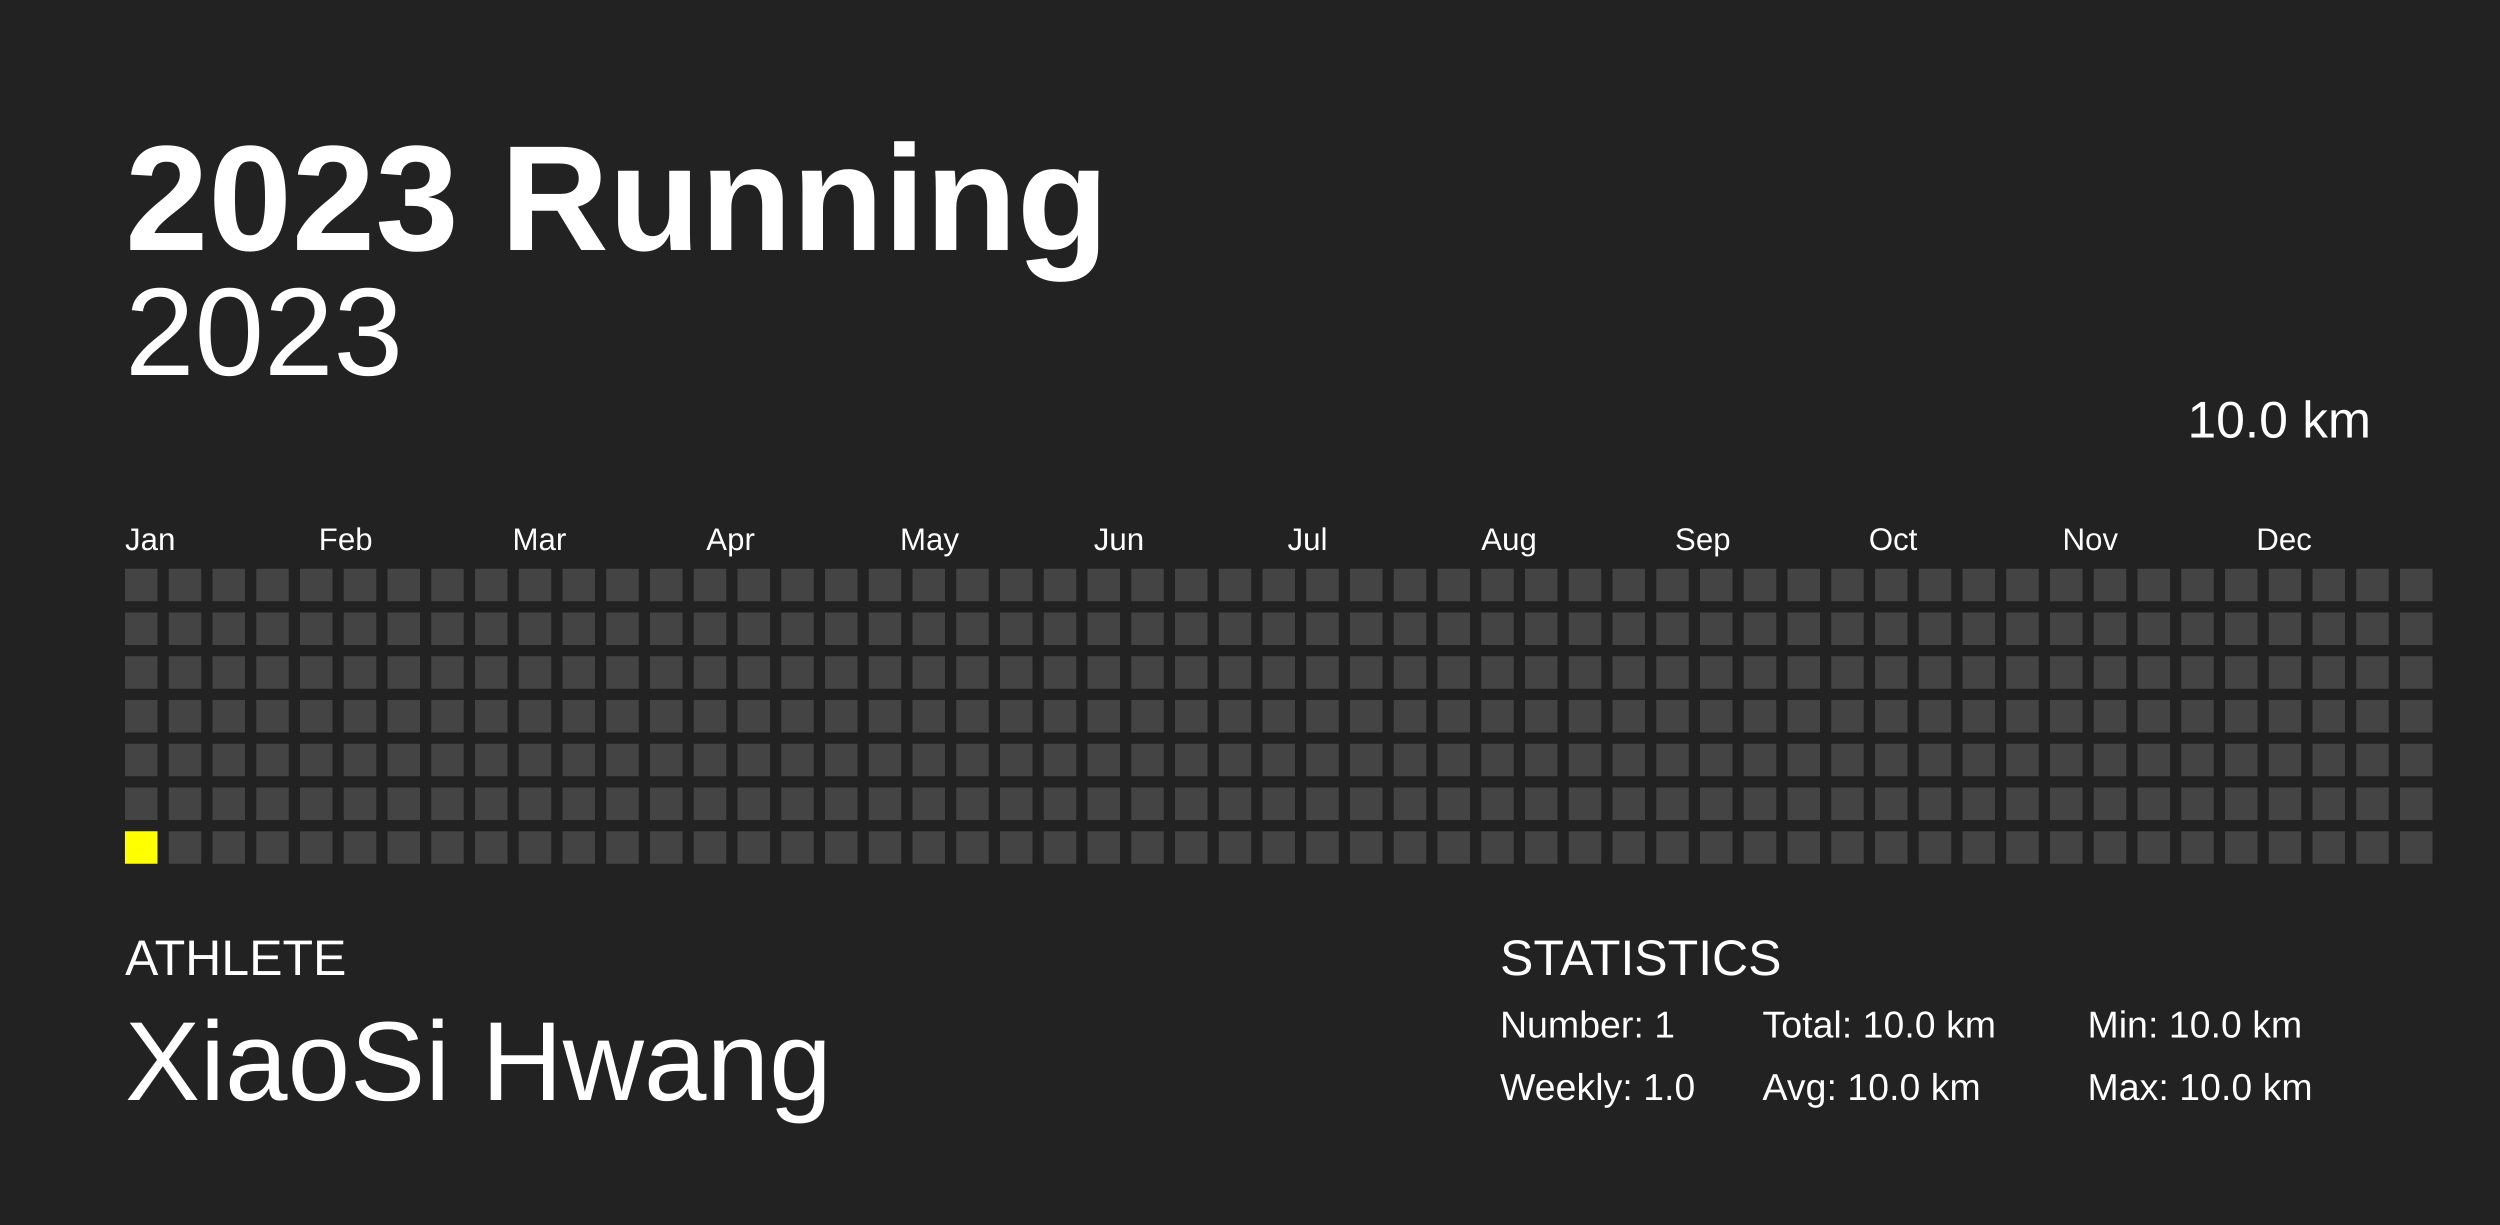
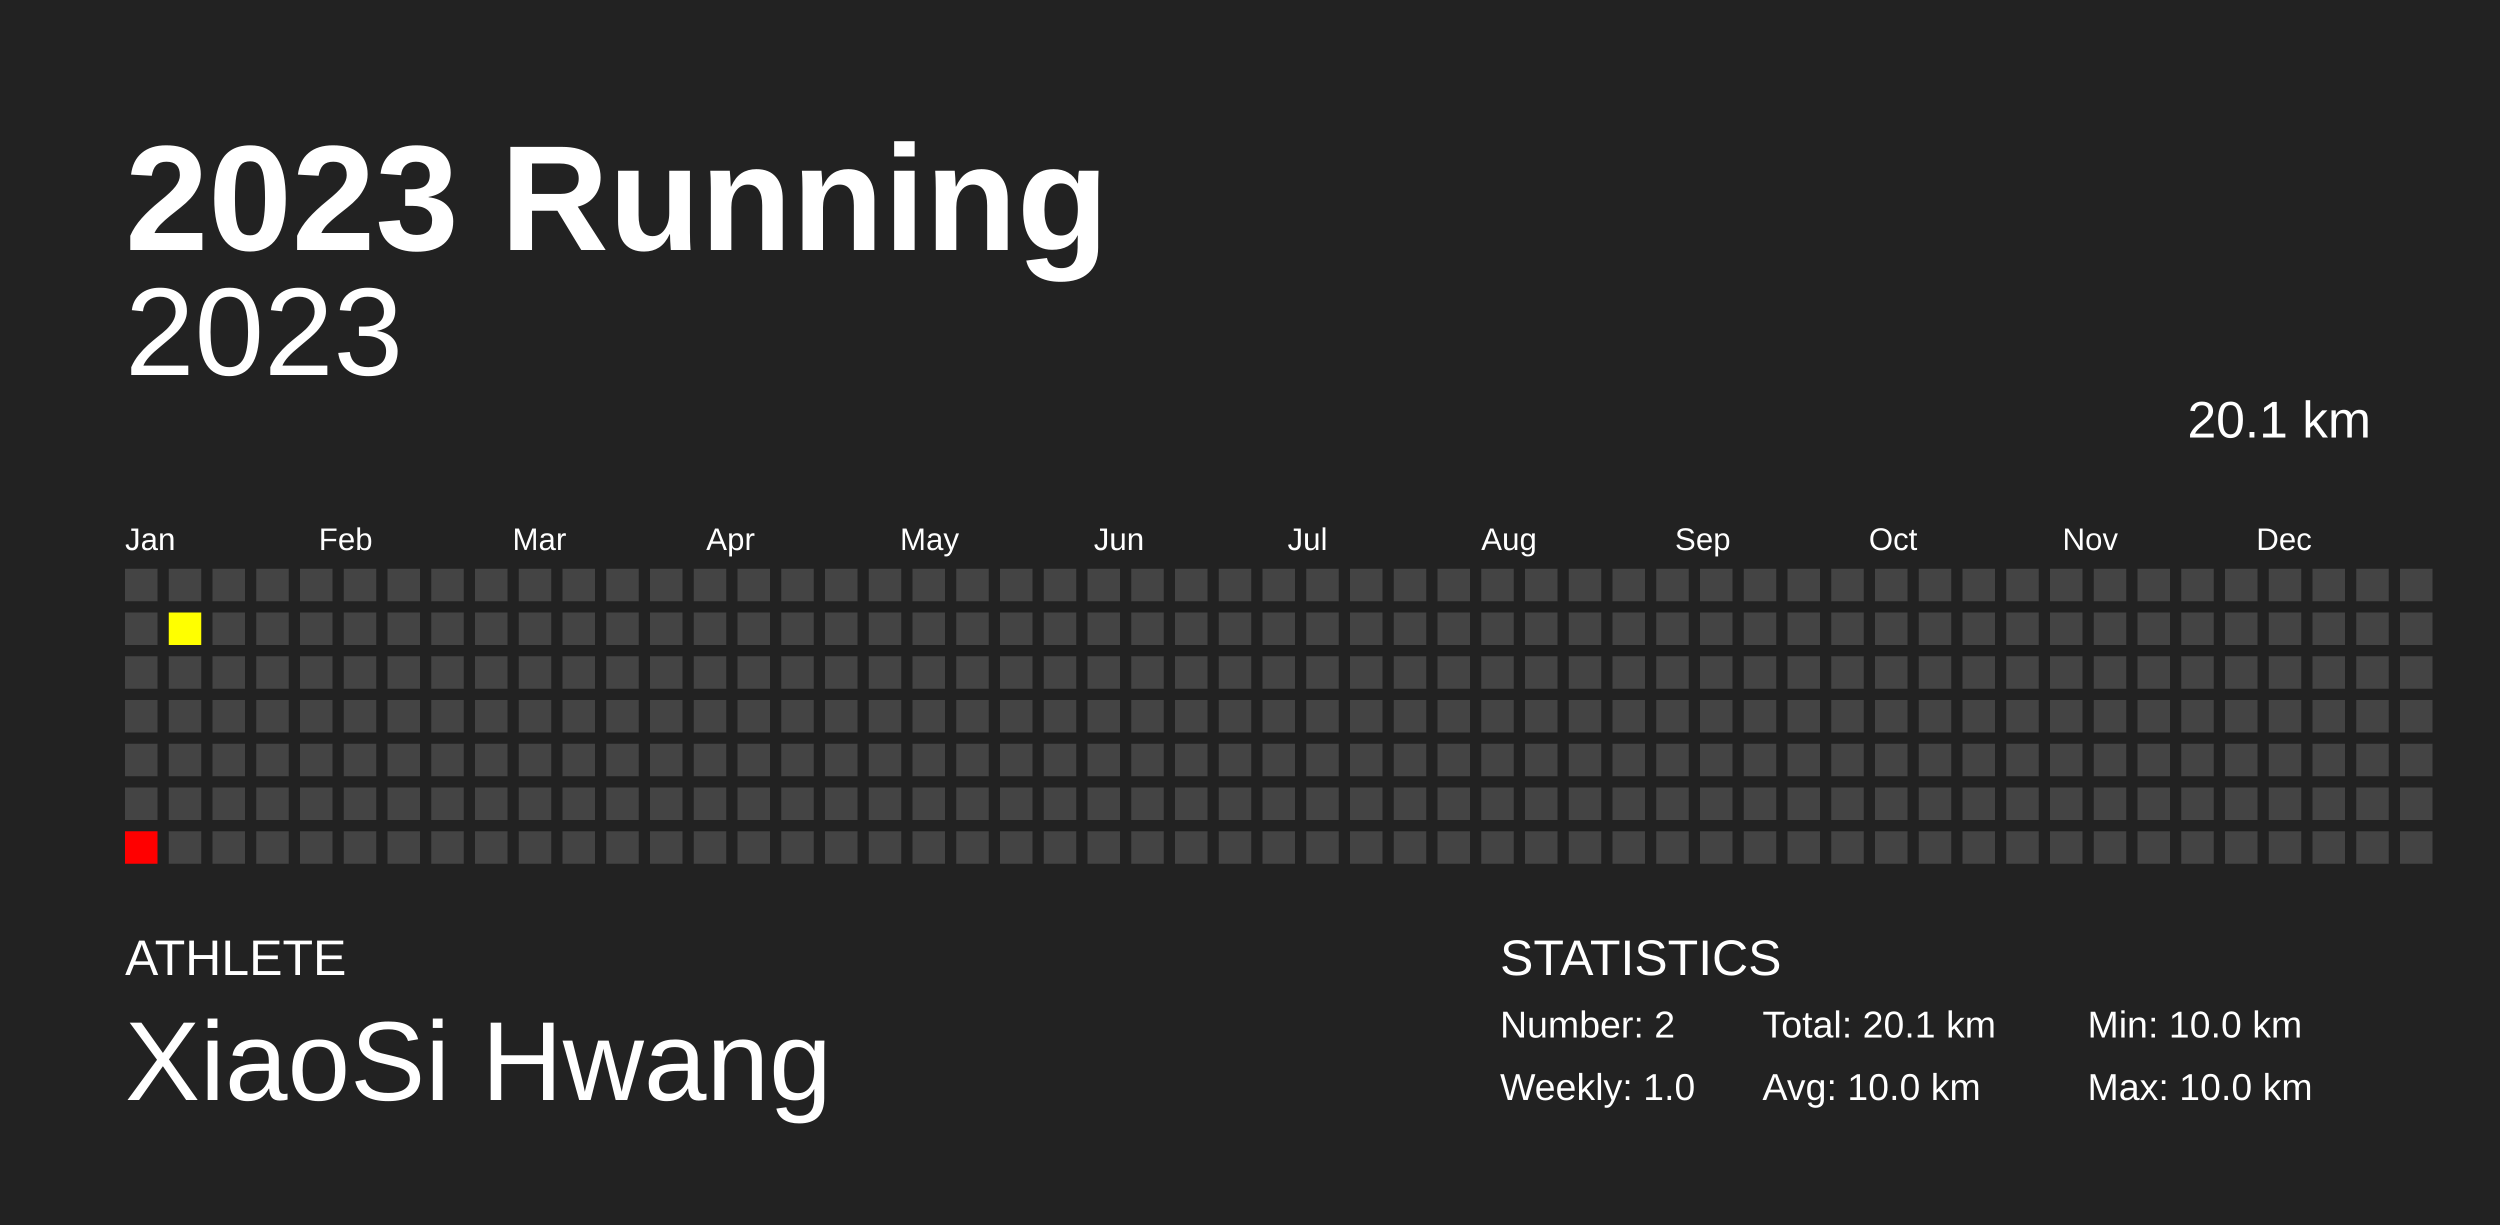
<svg xmlns="http://www.w3.org/2000/svg" baseProfile="full" height="98mm" version="1.1" viewBox="0,0,200,98" width="200mm">
  <defs />
  <rect fill="#222222" height="98" width="200" x="0" y="0" />
  <text fill="#FFFFFF" style="font-size:12px; font-family:Arial; font-weight:bold;" x="10" y="20">2023 Running</text>
  <text fill="#FFFFFF" style="font-size:4px; font-family:Arial" x="10" y="78">ATHLETE</text>
  <text fill="#FFFFFF" style="font-size:9px; font-family:Arial" x="10" y="88">XiaoSi Hwang</text>
  <text fill="#FFFFFF" style="font-size:4px; font-family:Arial" x="120" y="78">STATISTICS</text>
-   <text fill="#FFFFFF" style="font-size:3px; font-family:Arial" x="120" y="83">Number: 1</text>
+   <text fill="#FFFFFF" style="font-size:3px; font-family:Arial" x="120" y="83">Number: 2</text>
  <text fill="#FFFFFF" style="font-size:3px; font-family:Arial" x="120" y="88">Weekly: 1.0</text>
-   <text fill="#FFFFFF" style="font-size:3px; font-family:Arial" x="141" y="83">Total: 10.0 km</text>
+   <text fill="#FFFFFF" style="font-size:3px; font-family:Arial" x="141" y="83">Total: 20.1 km</text>
  <text fill="#FFFFFF" style="font-size:3px; font-family:Arial" x="141" y="88">Avg: 10.0 km</text>
  <text fill="#FFFFFF" style="font-size:3px; font-family:Arial" x="167" y="83">Min: 10.0 km</text>
  <text fill="#FFFFFF" style="font-size:3px; font-family:Arial" x="167" y="88">Max: 10.0 km</text>
  <text alignment-baseline="hanging" fill="#FFFFFF" style="font-size:10.0px; font-family:Arial;" x="10" y="30">2023</text>
-   <text alignment-baseline="hanging" fill="#FFFFFF" style="font-size:4.125px; font-family:Arial;" x="175" y="35">10.0 km</text>
+   <text alignment-baseline="hanging" fill="#FFFFFF" style="font-size:4.125px; font-family:Arial;" x="175" y="35">20.1 km</text>
  <text fill="#FFFFFF" style="font-size:2.5px; font-family:Arial" x="10.0" y="44">Jan</text>
  <text fill="#FFFFFF" style="font-size:2.5px; font-family:Arial" x="25.5" y="44">Feb</text>
  <text fill="#FFFFFF" style="font-size:2.5px; font-family:Arial" x="41.0" y="44">Mar</text>
  <text fill="#FFFFFF" style="font-size:2.5px; font-family:Arial" x="56.5" y="44">Apr</text>
  <text fill="#FFFFFF" style="font-size:2.5px; font-family:Arial" x="72.0" y="44">May</text>
  <text fill="#FFFFFF" style="font-size:2.5px; font-family:Arial" x="87.5" y="44">Jun</text>
  <text fill="#FFFFFF" style="font-size:2.5px; font-family:Arial" x="103.0" y="44">Jul</text>
  <text fill="#FFFFFF" style="font-size:2.5px; font-family:Arial" x="118.5" y="44">Aug</text>
  <text fill="#FFFFFF" style="font-size:2.5px; font-family:Arial" x="134.0" y="44">Sep</text>
  <text fill="#FFFFFF" style="font-size:2.5px; font-family:Arial" x="149.5" y="44">Oct</text>
  <text fill="#FFFFFF" style="font-size:2.5px; font-family:Arial" x="165.0" y="44">Nov</text>
  <text fill="#FFFFFF" style="font-size:2.5px; font-family:Arial" x="180.5" y="44">Dec</text>
  <rect fill="#444444" height="2.6" width="2.6" x="10.0" y="45.5" />
  <rect fill="#444444" height="2.6" width="2.6" x="10.0" y="49.0" />
  <rect fill="#444444" height="2.6" width="2.6" x="10.0" y="52.5" />
  <rect fill="#444444" height="2.6" width="2.6" x="10.0" y="56.0" />
  <rect fill="#444444" height="2.6" width="2.6" x="10.0" y="59.5" />
  <rect fill="#444444" height="2.6" width="2.6" x="10.0" y="63.0" />
-   <rect fill="yellow" height="2.6" width="2.6" x="10.0" y="66.5" />
+   <rect fill="#ff0000" height="2.6" width="2.6" x="10.0" y="66.5" />
  <rect fill="#444444" height="2.6" width="2.6" x="13.5" y="45.5" />
-   <rect fill="#444444" height="2.6" width="2.6" x="13.5" y="49.0" />
+   <rect fill="#ffff00" height="2.6" width="2.6" x="13.5" y="49.0" />
  <rect fill="#444444" height="2.6" width="2.6" x="13.5" y="52.5" />
  <rect fill="#444444" height="2.6" width="2.6" x="13.5" y="56.0" />
  <rect fill="#444444" height="2.6" width="2.6" x="13.5" y="59.5" />
  <rect fill="#444444" height="2.6" width="2.6" x="13.5" y="63.0" />
  <rect fill="#444444" height="2.6" width="2.6" x="13.5" y="66.5" />
  <rect fill="#444444" height="2.6" width="2.6" x="17.0" y="45.5" />
  <rect fill="#444444" height="2.6" width="2.6" x="17.0" y="49.0" />
  <rect fill="#444444" height="2.6" width="2.6" x="17.0" y="52.5" />
  <rect fill="#444444" height="2.6" width="2.6" x="17.0" y="56.0" />
  <rect fill="#444444" height="2.6" width="2.6" x="17.0" y="59.5" />
  <rect fill="#444444" height="2.6" width="2.6" x="17.0" y="63.0" />
  <rect fill="#444444" height="2.6" width="2.6" x="17.0" y="66.5" />
  <rect fill="#444444" height="2.6" width="2.6" x="20.5" y="45.5" />
  <rect fill="#444444" height="2.6" width="2.6" x="20.5" y="49.0" />
  <rect fill="#444444" height="2.6" width="2.6" x="20.5" y="52.5" />
  <rect fill="#444444" height="2.6" width="2.6" x="20.5" y="56.0" />
  <rect fill="#444444" height="2.6" width="2.6" x="20.5" y="59.5" />
  <rect fill="#444444" height="2.6" width="2.6" x="20.5" y="63.0" />
  <rect fill="#444444" height="2.6" width="2.6" x="20.5" y="66.5" />
  <rect fill="#444444" height="2.6" width="2.6" x="24.0" y="45.5" />
  <rect fill="#444444" height="2.6" width="2.6" x="24.0" y="49.0" />
  <rect fill="#444444" height="2.6" width="2.6" x="24.0" y="52.5" />
  <rect fill="#444444" height="2.6" width="2.6" x="24.0" y="56.0" />
  <rect fill="#444444" height="2.6" width="2.6" x="24.0" y="59.5" />
  <rect fill="#444444" height="2.6" width="2.6" x="24.0" y="63.0" />
  <rect fill="#444444" height="2.6" width="2.6" x="24.0" y="66.5" />
  <rect fill="#444444" height="2.6" width="2.6" x="27.5" y="45.5" />
  <rect fill="#444444" height="2.6" width="2.6" x="27.5" y="49.0" />
  <rect fill="#444444" height="2.6" width="2.6" x="27.5" y="52.5" />
  <rect fill="#444444" height="2.6" width="2.6" x="27.5" y="56.0" />
  <rect fill="#444444" height="2.6" width="2.6" x="27.5" y="59.5" />
  <rect fill="#444444" height="2.6" width="2.6" x="27.5" y="63.0" />
  <rect fill="#444444" height="2.6" width="2.6" x="27.5" y="66.5" />
  <rect fill="#444444" height="2.6" width="2.6" x="31.0" y="45.5" />
  <rect fill="#444444" height="2.6" width="2.6" x="31.0" y="49.0" />
  <rect fill="#444444" height="2.6" width="2.6" x="31.0" y="52.5" />
  <rect fill="#444444" height="2.6" width="2.6" x="31.0" y="56.0" />
  <rect fill="#444444" height="2.6" width="2.6" x="31.0" y="59.5" />
  <rect fill="#444444" height="2.6" width="2.6" x="31.0" y="63.0" />
  <rect fill="#444444" height="2.6" width="2.6" x="31.0" y="66.5" />
  <rect fill="#444444" height="2.6" width="2.6" x="34.5" y="45.5" />
  <rect fill="#444444" height="2.6" width="2.6" x="34.5" y="49.0" />
  <rect fill="#444444" height="2.6" width="2.6" x="34.5" y="52.5" />
  <rect fill="#444444" height="2.6" width="2.6" x="34.5" y="56.0" />
  <rect fill="#444444" height="2.6" width="2.6" x="34.5" y="59.5" />
  <rect fill="#444444" height="2.6" width="2.6" x="34.5" y="63.0" />
  <rect fill="#444444" height="2.6" width="2.6" x="34.5" y="66.5" />
  <rect fill="#444444" height="2.6" width="2.6" x="38.0" y="45.5" />
  <rect fill="#444444" height="2.6" width="2.6" x="38.0" y="49.0" />
  <rect fill="#444444" height="2.6" width="2.6" x="38.0" y="52.5" />
  <rect fill="#444444" height="2.6" width="2.6" x="38.0" y="56.0" />
  <rect fill="#444444" height="2.6" width="2.6" x="38.0" y="59.5" />
  <rect fill="#444444" height="2.6" width="2.6" x="38.0" y="63.0" />
  <rect fill="#444444" height="2.6" width="2.6" x="38.0" y="66.5" />
  <rect fill="#444444" height="2.6" width="2.6" x="41.5" y="45.5" />
  <rect fill="#444444" height="2.6" width="2.6" x="41.5" y="49.0" />
  <rect fill="#444444" height="2.6" width="2.6" x="41.5" y="52.5" />
  <rect fill="#444444" height="2.6" width="2.6" x="41.5" y="56.0" />
  <rect fill="#444444" height="2.6" width="2.6" x="41.5" y="59.5" />
  <rect fill="#444444" height="2.6" width="2.6" x="41.5" y="63.0" />
  <rect fill="#444444" height="2.6" width="2.6" x="41.5" y="66.5" />
  <rect fill="#444444" height="2.6" width="2.6" x="45.0" y="45.5" />
  <rect fill="#444444" height="2.6" width="2.6" x="45.0" y="49.0" />
  <rect fill="#444444" height="2.6" width="2.6" x="45.0" y="52.5" />
  <rect fill="#444444" height="2.6" width="2.6" x="45.0" y="56.0" />
  <rect fill="#444444" height="2.6" width="2.6" x="45.0" y="59.5" />
  <rect fill="#444444" height="2.6" width="2.6" x="45.0" y="63.0" />
  <rect fill="#444444" height="2.6" width="2.6" x="45.0" y="66.5" />
  <rect fill="#444444" height="2.6" width="2.6" x="48.5" y="45.5" />
  <rect fill="#444444" height="2.6" width="2.6" x="48.5" y="49.0" />
  <rect fill="#444444" height="2.6" width="2.6" x="48.5" y="52.5" />
  <rect fill="#444444" height="2.6" width="2.6" x="48.5" y="56.0" />
  <rect fill="#444444" height="2.6" width="2.6" x="48.5" y="59.5" />
  <rect fill="#444444" height="2.6" width="2.6" x="48.5" y="63.0" />
  <rect fill="#444444" height="2.6" width="2.6" x="48.5" y="66.5" />
  <rect fill="#444444" height="2.6" width="2.6" x="52.0" y="45.5" />
  <rect fill="#444444" height="2.6" width="2.6" x="52.0" y="49.0" />
  <rect fill="#444444" height="2.6" width="2.6" x="52.0" y="52.5" />
  <rect fill="#444444" height="2.6" width="2.6" x="52.0" y="56.0" />
  <rect fill="#444444" height="2.6" width="2.6" x="52.0" y="59.5" />
  <rect fill="#444444" height="2.6" width="2.6" x="52.0" y="63.0" />
  <rect fill="#444444" height="2.6" width="2.6" x="52.0" y="66.5" />
  <rect fill="#444444" height="2.6" width="2.6" x="55.5" y="45.5" />
  <rect fill="#444444" height="2.6" width="2.6" x="55.5" y="49.0" />
  <rect fill="#444444" height="2.6" width="2.6" x="55.5" y="52.5" />
  <rect fill="#444444" height="2.6" width="2.6" x="55.5" y="56.0" />
  <rect fill="#444444" height="2.6" width="2.6" x="55.5" y="59.5" />
  <rect fill="#444444" height="2.6" width="2.6" x="55.5" y="63.0" />
  <rect fill="#444444" height="2.6" width="2.6" x="55.5" y="66.5" />
  <rect fill="#444444" height="2.6" width="2.6" x="59.0" y="45.5" />
  <rect fill="#444444" height="2.6" width="2.6" x="59.0" y="49.0" />
  <rect fill="#444444" height="2.6" width="2.6" x="59.0" y="52.5" />
  <rect fill="#444444" height="2.6" width="2.6" x="59.0" y="56.0" />
  <rect fill="#444444" height="2.6" width="2.6" x="59.0" y="59.5" />
  <rect fill="#444444" height="2.6" width="2.6" x="59.0" y="63.0" />
  <rect fill="#444444" height="2.6" width="2.6" x="59.0" y="66.5" />
  <rect fill="#444444" height="2.6" width="2.6" x="62.5" y="45.5" />
  <rect fill="#444444" height="2.6" width="2.6" x="62.5" y="49.0" />
  <rect fill="#444444" height="2.6" width="2.6" x="62.5" y="52.5" />
  <rect fill="#444444" height="2.6" width="2.6" x="62.5" y="56.0" />
  <rect fill="#444444" height="2.6" width="2.6" x="62.5" y="59.5" />
  <rect fill="#444444" height="2.6" width="2.6" x="62.5" y="63.0" />
  <rect fill="#444444" height="2.6" width="2.6" x="62.5" y="66.5" />
  <rect fill="#444444" height="2.6" width="2.6" x="66.0" y="45.5" />
  <rect fill="#444444" height="2.6" width="2.6" x="66.0" y="49.0" />
  <rect fill="#444444" height="2.6" width="2.6" x="66.0" y="52.5" />
  <rect fill="#444444" height="2.6" width="2.6" x="66.0" y="56.0" />
  <rect fill="#444444" height="2.6" width="2.6" x="66.0" y="59.5" />
  <rect fill="#444444" height="2.6" width="2.6" x="66.0" y="63.0" />
  <rect fill="#444444" height="2.6" width="2.6" x="66.0" y="66.5" />
  <rect fill="#444444" height="2.6" width="2.6" x="69.5" y="45.5" />
  <rect fill="#444444" height="2.6" width="2.6" x="69.5" y="49.0" />
  <rect fill="#444444" height="2.6" width="2.6" x="69.5" y="52.5" />
  <rect fill="#444444" height="2.6" width="2.6" x="69.5" y="56.0" />
  <rect fill="#444444" height="2.6" width="2.6" x="69.5" y="59.5" />
  <rect fill="#444444" height="2.6" width="2.6" x="69.5" y="63.0" />
  <rect fill="#444444" height="2.6" width="2.6" x="69.5" y="66.5" />
  <rect fill="#444444" height="2.6" width="2.6" x="73.0" y="45.5" />
  <rect fill="#444444" height="2.6" width="2.6" x="73.0" y="49.0" />
  <rect fill="#444444" height="2.6" width="2.6" x="73.0" y="52.5" />
  <rect fill="#444444" height="2.6" width="2.6" x="73.0" y="56.0" />
  <rect fill="#444444" height="2.6" width="2.6" x="73.0" y="59.5" />
  <rect fill="#444444" height="2.6" width="2.6" x="73.0" y="63.0" />
  <rect fill="#444444" height="2.6" width="2.6" x="73.0" y="66.5" />
  <rect fill="#444444" height="2.6" width="2.6" x="76.5" y="45.5" />
  <rect fill="#444444" height="2.6" width="2.6" x="76.5" y="49.0" />
  <rect fill="#444444" height="2.6" width="2.6" x="76.5" y="52.5" />
  <rect fill="#444444" height="2.6" width="2.6" x="76.5" y="56.0" />
  <rect fill="#444444" height="2.6" width="2.6" x="76.5" y="59.5" />
  <rect fill="#444444" height="2.6" width="2.6" x="76.5" y="63.0" />
  <rect fill="#444444" height="2.6" width="2.6" x="76.5" y="66.5" />
  <rect fill="#444444" height="2.6" width="2.6" x="80.0" y="45.5" />
  <rect fill="#444444" height="2.6" width="2.6" x="80.0" y="49.0" />
  <rect fill="#444444" height="2.6" width="2.6" x="80.0" y="52.5" />
  <rect fill="#444444" height="2.6" width="2.6" x="80.0" y="56.0" />
  <rect fill="#444444" height="2.6" width="2.6" x="80.0" y="59.5" />
  <rect fill="#444444" height="2.6" width="2.6" x="80.0" y="63.0" />
  <rect fill="#444444" height="2.6" width="2.6" x="80.0" y="66.5" />
  <rect fill="#444444" height="2.6" width="2.6" x="83.5" y="45.5" />
  <rect fill="#444444" height="2.6" width="2.6" x="83.5" y="49.0" />
  <rect fill="#444444" height="2.6" width="2.6" x="83.5" y="52.5" />
  <rect fill="#444444" height="2.6" width="2.6" x="83.5" y="56.0" />
  <rect fill="#444444" height="2.6" width="2.6" x="83.5" y="59.5" />
  <rect fill="#444444" height="2.6" width="2.6" x="83.5" y="63.0" />
  <rect fill="#444444" height="2.6" width="2.6" x="83.5" y="66.5" />
  <rect fill="#444444" height="2.6" width="2.6" x="87.0" y="45.5" />
  <rect fill="#444444" height="2.6" width="2.6" x="87.0" y="49.0" />
  <rect fill="#444444" height="2.6" width="2.6" x="87.0" y="52.5" />
  <rect fill="#444444" height="2.6" width="2.6" x="87.0" y="56.0" />
  <rect fill="#444444" height="2.6" width="2.6" x="87.0" y="59.5" />
  <rect fill="#444444" height="2.6" width="2.6" x="87.0" y="63.0" />
  <rect fill="#444444" height="2.6" width="2.6" x="87.0" y="66.5" />
  <rect fill="#444444" height="2.6" width="2.6" x="90.5" y="45.5" />
  <rect fill="#444444" height="2.6" width="2.6" x="90.5" y="49.0" />
  <rect fill="#444444" height="2.6" width="2.6" x="90.5" y="52.5" />
  <rect fill="#444444" height="2.6" width="2.6" x="90.5" y="56.0" />
  <rect fill="#444444" height="2.6" width="2.6" x="90.5" y="59.5" />
  <rect fill="#444444" height="2.6" width="2.6" x="90.5" y="63.0" />
  <rect fill="#444444" height="2.6" width="2.6" x="90.5" y="66.5" />
  <rect fill="#444444" height="2.6" width="2.6" x="94.0" y="45.5" />
  <rect fill="#444444" height="2.6" width="2.6" x="94.0" y="49.0" />
  <rect fill="#444444" height="2.6" width="2.6" x="94.0" y="52.5" />
  <rect fill="#444444" height="2.6" width="2.6" x="94.0" y="56.0" />
  <rect fill="#444444" height="2.6" width="2.6" x="94.0" y="59.5" />
  <rect fill="#444444" height="2.6" width="2.6" x="94.0" y="63.0" />
  <rect fill="#444444" height="2.6" width="2.6" x="94.0" y="66.5" />
  <rect fill="#444444" height="2.6" width="2.6" x="97.5" y="45.5" />
  <rect fill="#444444" height="2.6" width="2.6" x="97.5" y="49.0" />
  <rect fill="#444444" height="2.6" width="2.6" x="97.5" y="52.5" />
  <rect fill="#444444" height="2.6" width="2.6" x="97.5" y="56.0" />
  <rect fill="#444444" height="2.6" width="2.6" x="97.5" y="59.5" />
  <rect fill="#444444" height="2.6" width="2.6" x="97.5" y="63.0" />
  <rect fill="#444444" height="2.6" width="2.6" x="97.5" y="66.5" />
  <rect fill="#444444" height="2.6" width="2.6" x="101.0" y="45.5" />
  <rect fill="#444444" height="2.6" width="2.6" x="101.0" y="49.0" />
  <rect fill="#444444" height="2.6" width="2.6" x="101.0" y="52.5" />
  <rect fill="#444444" height="2.6" width="2.6" x="101.0" y="56.0" />
  <rect fill="#444444" height="2.6" width="2.6" x="101.0" y="59.5" />
  <rect fill="#444444" height="2.6" width="2.6" x="101.0" y="63.0" />
  <rect fill="#444444" height="2.6" width="2.6" x="101.0" y="66.5" />
  <rect fill="#444444" height="2.6" width="2.6" x="104.5" y="45.5" />
  <rect fill="#444444" height="2.6" width="2.6" x="104.5" y="49.0" />
  <rect fill="#444444" height="2.6" width="2.6" x="104.5" y="52.5" />
  <rect fill="#444444" height="2.6" width="2.6" x="104.5" y="56.0" />
  <rect fill="#444444" height="2.6" width="2.6" x="104.5" y="59.5" />
  <rect fill="#444444" height="2.6" width="2.6" x="104.5" y="63.0" />
  <rect fill="#444444" height="2.6" width="2.6" x="104.5" y="66.5" />
  <rect fill="#444444" height="2.6" width="2.6" x="108.0" y="45.5" />
  <rect fill="#444444" height="2.6" width="2.6" x="108.0" y="49.0" />
  <rect fill="#444444" height="2.6" width="2.6" x="108.0" y="52.5" />
  <rect fill="#444444" height="2.6" width="2.6" x="108.0" y="56.0" />
  <rect fill="#444444" height="2.6" width="2.6" x="108.0" y="59.5" />
  <rect fill="#444444" height="2.6" width="2.6" x="108.0" y="63.0" />
  <rect fill="#444444" height="2.6" width="2.6" x="108.0" y="66.5" />
  <rect fill="#444444" height="2.6" width="2.6" x="111.5" y="45.5" />
  <rect fill="#444444" height="2.6" width="2.6" x="111.5" y="49.0" />
  <rect fill="#444444" height="2.6" width="2.6" x="111.5" y="52.5" />
  <rect fill="#444444" height="2.6" width="2.6" x="111.5" y="56.0" />
  <rect fill="#444444" height="2.6" width="2.6" x="111.5" y="59.5" />
  <rect fill="#444444" height="2.6" width="2.6" x="111.5" y="63.0" />
  <rect fill="#444444" height="2.6" width="2.6" x="111.5" y="66.5" />
  <rect fill="#444444" height="2.6" width="2.6" x="115.0" y="45.5" />
  <rect fill="#444444" height="2.6" width="2.6" x="115.0" y="49.0" />
  <rect fill="#444444" height="2.6" width="2.6" x="115.0" y="52.5" />
  <rect fill="#444444" height="2.6" width="2.6" x="115.0" y="56.0" />
  <rect fill="#444444" height="2.6" width="2.6" x="115.0" y="59.5" />
  <rect fill="#444444" height="2.6" width="2.6" x="115.0" y="63.0" />
  <rect fill="#444444" height="2.6" width="2.6" x="115.0" y="66.5" />
  <rect fill="#444444" height="2.6" width="2.6" x="118.5" y="45.5" />
  <rect fill="#444444" height="2.6" width="2.6" x="118.5" y="49.0" />
  <rect fill="#444444" height="2.6" width="2.6" x="118.5" y="52.5" />
  <rect fill="#444444" height="2.6" width="2.6" x="118.5" y="56.0" />
  <rect fill="#444444" height="2.6" width="2.6" x="118.5" y="59.5" />
  <rect fill="#444444" height="2.6" width="2.6" x="118.5" y="63.0" />
  <rect fill="#444444" height="2.6" width="2.6" x="118.5" y="66.5" />
  <rect fill="#444444" height="2.6" width="2.6" x="122.0" y="45.5" />
  <rect fill="#444444" height="2.6" width="2.6" x="122.0" y="49.0" />
  <rect fill="#444444" height="2.6" width="2.6" x="122.0" y="52.5" />
  <rect fill="#444444" height="2.6" width="2.6" x="122.0" y="56.0" />
  <rect fill="#444444" height="2.6" width="2.6" x="122.0" y="59.5" />
  <rect fill="#444444" height="2.6" width="2.6" x="122.0" y="63.0" />
  <rect fill="#444444" height="2.6" width="2.6" x="122.0" y="66.5" />
  <rect fill="#444444" height="2.6" width="2.6" x="125.5" y="45.5" />
  <rect fill="#444444" height="2.6" width="2.6" x="125.5" y="49.0" />
  <rect fill="#444444" height="2.6" width="2.6" x="125.5" y="52.5" />
  <rect fill="#444444" height="2.6" width="2.6" x="125.5" y="56.0" />
  <rect fill="#444444" height="2.6" width="2.6" x="125.5" y="59.5" />
  <rect fill="#444444" height="2.6" width="2.6" x="125.5" y="63.0" />
  <rect fill="#444444" height="2.6" width="2.6" x="125.5" y="66.5" />
  <rect fill="#444444" height="2.6" width="2.6" x="129.0" y="45.5" />
  <rect fill="#444444" height="2.6" width="2.6" x="129.0" y="49.0" />
  <rect fill="#444444" height="2.6" width="2.6" x="129.0" y="52.5" />
  <rect fill="#444444" height="2.6" width="2.6" x="129.0" y="56.0" />
  <rect fill="#444444" height="2.6" width="2.6" x="129.0" y="59.5" />
  <rect fill="#444444" height="2.6" width="2.6" x="129.0" y="63.0" />
  <rect fill="#444444" height="2.6" width="2.6" x="129.0" y="66.5" />
  <rect fill="#444444" height="2.6" width="2.6" x="132.5" y="45.5" />
  <rect fill="#444444" height="2.6" width="2.6" x="132.5" y="49.0" />
  <rect fill="#444444" height="2.6" width="2.6" x="132.5" y="52.5" />
  <rect fill="#444444" height="2.6" width="2.6" x="132.5" y="56.0" />
  <rect fill="#444444" height="2.6" width="2.6" x="132.5" y="59.5" />
  <rect fill="#444444" height="2.6" width="2.6" x="132.5" y="63.0" />
  <rect fill="#444444" height="2.6" width="2.6" x="132.5" y="66.5" />
  <rect fill="#444444" height="2.6" width="2.6" x="136.0" y="45.5" />
  <rect fill="#444444" height="2.6" width="2.6" x="136.0" y="49.0" />
  <rect fill="#444444" height="2.6" width="2.6" x="136.0" y="52.5" />
  <rect fill="#444444" height="2.6" width="2.6" x="136.0" y="56.0" />
  <rect fill="#444444" height="2.6" width="2.6" x="136.0" y="59.5" />
  <rect fill="#444444" height="2.6" width="2.6" x="136.0" y="63.0" />
  <rect fill="#444444" height="2.6" width="2.6" x="136.0" y="66.5" />
  <rect fill="#444444" height="2.6" width="2.6" x="139.5" y="45.5" />
  <rect fill="#444444" height="2.6" width="2.6" x="139.5" y="49.0" />
  <rect fill="#444444" height="2.6" width="2.6" x="139.5" y="52.5" />
  <rect fill="#444444" height="2.6" width="2.6" x="139.5" y="56.0" />
  <rect fill="#444444" height="2.6" width="2.6" x="139.5" y="59.5" />
  <rect fill="#444444" height="2.6" width="2.6" x="139.5" y="63.0" />
  <rect fill="#444444" height="2.6" width="2.6" x="139.5" y="66.5" />
  <rect fill="#444444" height="2.6" width="2.6" x="143.0" y="45.5" />
  <rect fill="#444444" height="2.6" width="2.6" x="143.0" y="49.0" />
  <rect fill="#444444" height="2.6" width="2.6" x="143.0" y="52.5" />
  <rect fill="#444444" height="2.6" width="2.6" x="143.0" y="56.0" />
  <rect fill="#444444" height="2.6" width="2.6" x="143.0" y="59.5" />
  <rect fill="#444444" height="2.6" width="2.6" x="143.0" y="63.0" />
  <rect fill="#444444" height="2.6" width="2.6" x="143.0" y="66.5" />
  <rect fill="#444444" height="2.6" width="2.6" x="146.5" y="45.5" />
  <rect fill="#444444" height="2.6" width="2.6" x="146.5" y="49.0" />
  <rect fill="#444444" height="2.6" width="2.6" x="146.5" y="52.5" />
  <rect fill="#444444" height="2.6" width="2.6" x="146.5" y="56.0" />
  <rect fill="#444444" height="2.6" width="2.6" x="146.5" y="59.5" />
  <rect fill="#444444" height="2.6" width="2.6" x="146.5" y="63.0" />
  <rect fill="#444444" height="2.6" width="2.6" x="146.5" y="66.5" />
  <rect fill="#444444" height="2.6" width="2.6" x="150.0" y="45.5" />
  <rect fill="#444444" height="2.6" width="2.6" x="150.0" y="49.0" />
  <rect fill="#444444" height="2.6" width="2.6" x="150.0" y="52.5" />
  <rect fill="#444444" height="2.6" width="2.6" x="150.0" y="56.0" />
  <rect fill="#444444" height="2.6" width="2.6" x="150.0" y="59.5" />
  <rect fill="#444444" height="2.6" width="2.6" x="150.0" y="63.0" />
  <rect fill="#444444" height="2.6" width="2.6" x="150.0" y="66.5" />
  <rect fill="#444444" height="2.6" width="2.6" x="153.5" y="45.5" />
  <rect fill="#444444" height="2.6" width="2.6" x="153.5" y="49.0" />
  <rect fill="#444444" height="2.6" width="2.6" x="153.5" y="52.5" />
  <rect fill="#444444" height="2.6" width="2.6" x="153.5" y="56.0" />
  <rect fill="#444444" height="2.6" width="2.6" x="153.5" y="59.5" />
  <rect fill="#444444" height="2.6" width="2.6" x="153.5" y="63.0" />
  <rect fill="#444444" height="2.6" width="2.6" x="153.5" y="66.5" />
  <rect fill="#444444" height="2.6" width="2.6" x="157.0" y="45.5" />
  <rect fill="#444444" height="2.6" width="2.6" x="157.0" y="49.0" />
  <rect fill="#444444" height="2.6" width="2.6" x="157.0" y="52.5" />
  <rect fill="#444444" height="2.6" width="2.6" x="157.0" y="56.0" />
  <rect fill="#444444" height="2.6" width="2.6" x="157.0" y="59.5" />
  <rect fill="#444444" height="2.6" width="2.6" x="157.0" y="63.0" />
  <rect fill="#444444" height="2.6" width="2.6" x="157.0" y="66.5" />
  <rect fill="#444444" height="2.6" width="2.6" x="160.5" y="45.5" />
  <rect fill="#444444" height="2.6" width="2.6" x="160.5" y="49.0" />
  <rect fill="#444444" height="2.6" width="2.6" x="160.5" y="52.5" />
  <rect fill="#444444" height="2.6" width="2.6" x="160.5" y="56.0" />
  <rect fill="#444444" height="2.6" width="2.6" x="160.5" y="59.5" />
  <rect fill="#444444" height="2.6" width="2.6" x="160.5" y="63.0" />
  <rect fill="#444444" height="2.6" width="2.6" x="160.5" y="66.5" />
  <rect fill="#444444" height="2.6" width="2.6" x="164.0" y="45.5" />
  <rect fill="#444444" height="2.6" width="2.6" x="164.0" y="49.0" />
  <rect fill="#444444" height="2.6" width="2.6" x="164.0" y="52.5" />
  <rect fill="#444444" height="2.6" width="2.6" x="164.0" y="56.0" />
  <rect fill="#444444" height="2.6" width="2.6" x="164.0" y="59.5" />
  <rect fill="#444444" height="2.6" width="2.6" x="164.0" y="63.0" />
  <rect fill="#444444" height="2.6" width="2.6" x="164.0" y="66.5" />
  <rect fill="#444444" height="2.6" width="2.6" x="167.5" y="45.5" />
  <rect fill="#444444" height="2.6" width="2.6" x="167.5" y="49.0" />
  <rect fill="#444444" height="2.6" width="2.6" x="167.5" y="52.5" />
  <rect fill="#444444" height="2.6" width="2.6" x="167.5" y="56.0" />
  <rect fill="#444444" height="2.6" width="2.6" x="167.5" y="59.5" />
  <rect fill="#444444" height="2.6" width="2.6" x="167.5" y="63.0" />
  <rect fill="#444444" height="2.6" width="2.6" x="167.5" y="66.5" />
  <rect fill="#444444" height="2.6" width="2.6" x="171.0" y="45.5" />
  <rect fill="#444444" height="2.6" width="2.6" x="171.0" y="49.0" />
  <rect fill="#444444" height="2.6" width="2.6" x="171.0" y="52.5" />
  <rect fill="#444444" height="2.6" width="2.6" x="171.0" y="56.0" />
  <rect fill="#444444" height="2.6" width="2.6" x="171.0" y="59.5" />
  <rect fill="#444444" height="2.6" width="2.6" x="171.0" y="63.0" />
  <rect fill="#444444" height="2.6" width="2.6" x="171.0" y="66.5" />
  <rect fill="#444444" height="2.6" width="2.6" x="174.5" y="45.5" />
  <rect fill="#444444" height="2.6" width="2.6" x="174.5" y="49.0" />
  <rect fill="#444444" height="2.6" width="2.6" x="174.5" y="52.5" />
  <rect fill="#444444" height="2.6" width="2.6" x="174.5" y="56.0" />
  <rect fill="#444444" height="2.6" width="2.6" x="174.5" y="59.5" />
  <rect fill="#444444" height="2.6" width="2.6" x="174.5" y="63.0" />
  <rect fill="#444444" height="2.6" width="2.6" x="174.5" y="66.5" />
  <rect fill="#444444" height="2.6" width="2.6" x="178.0" y="45.5" />
  <rect fill="#444444" height="2.6" width="2.6" x="178.0" y="49.0" />
  <rect fill="#444444" height="2.6" width="2.6" x="178.0" y="52.5" />
  <rect fill="#444444" height="2.6" width="2.6" x="178.0" y="56.0" />
  <rect fill="#444444" height="2.6" width="2.6" x="178.0" y="59.5" />
  <rect fill="#444444" height="2.6" width="2.6" x="178.0" y="63.0" />
  <rect fill="#444444" height="2.6" width="2.6" x="178.0" y="66.5" />
  <rect fill="#444444" height="2.6" width="2.6" x="181.5" y="45.5" />
  <rect fill="#444444" height="2.6" width="2.6" x="181.5" y="49.0" />
  <rect fill="#444444" height="2.6" width="2.6" x="181.5" y="52.5" />
  <rect fill="#444444" height="2.6" width="2.6" x="181.5" y="56.0" />
  <rect fill="#444444" height="2.6" width="2.6" x="181.5" y="59.5" />
  <rect fill="#444444" height="2.6" width="2.6" x="181.5" y="63.0" />
  <rect fill="#444444" height="2.6" width="2.6" x="181.5" y="66.5" />
  <rect fill="#444444" height="2.6" width="2.6" x="185.0" y="45.5" />
  <rect fill="#444444" height="2.6" width="2.6" x="185.0" y="49.0" />
  <rect fill="#444444" height="2.6" width="2.6" x="185.0" y="52.5" />
  <rect fill="#444444" height="2.6" width="2.6" x="185.0" y="56.0" />
  <rect fill="#444444" height="2.6" width="2.6" x="185.0" y="59.5" />
  <rect fill="#444444" height="2.6" width="2.6" x="185.0" y="63.0" />
  <rect fill="#444444" height="2.6" width="2.6" x="185.0" y="66.5" />
  <rect fill="#444444" height="2.6" width="2.6" x="188.5" y="45.5" />
  <rect fill="#444444" height="2.6" width="2.6" x="188.5" y="49.0" />
  <rect fill="#444444" height="2.6" width="2.6" x="188.5" y="52.5" />
  <rect fill="#444444" height="2.6" width="2.6" x="188.5" y="56.0" />
  <rect fill="#444444" height="2.6" width="2.6" x="188.5" y="59.5" />
  <rect fill="#444444" height="2.6" width="2.6" x="188.5" y="63.0" />
  <rect fill="#444444" height="2.6" width="2.6" x="188.5" y="66.5" />
  <rect fill="#444444" height="2.6" width="2.6" x="192.0" y="45.5" />
  <rect fill="#444444" height="2.6" width="2.6" x="192.0" y="49.0" />
  <rect fill="#444444" height="2.6" width="2.6" x="192.0" y="52.5" />
  <rect fill="#444444" height="2.6" width="2.6" x="192.0" y="56.0" />
  <rect fill="#444444" height="2.6" width="2.6" x="192.0" y="59.5" />
  <rect fill="#444444" height="2.6" width="2.6" x="192.0" y="63.0" />
  <rect fill="#444444" height="2.6" width="2.6" x="192.0" y="66.5" />
</svg>
